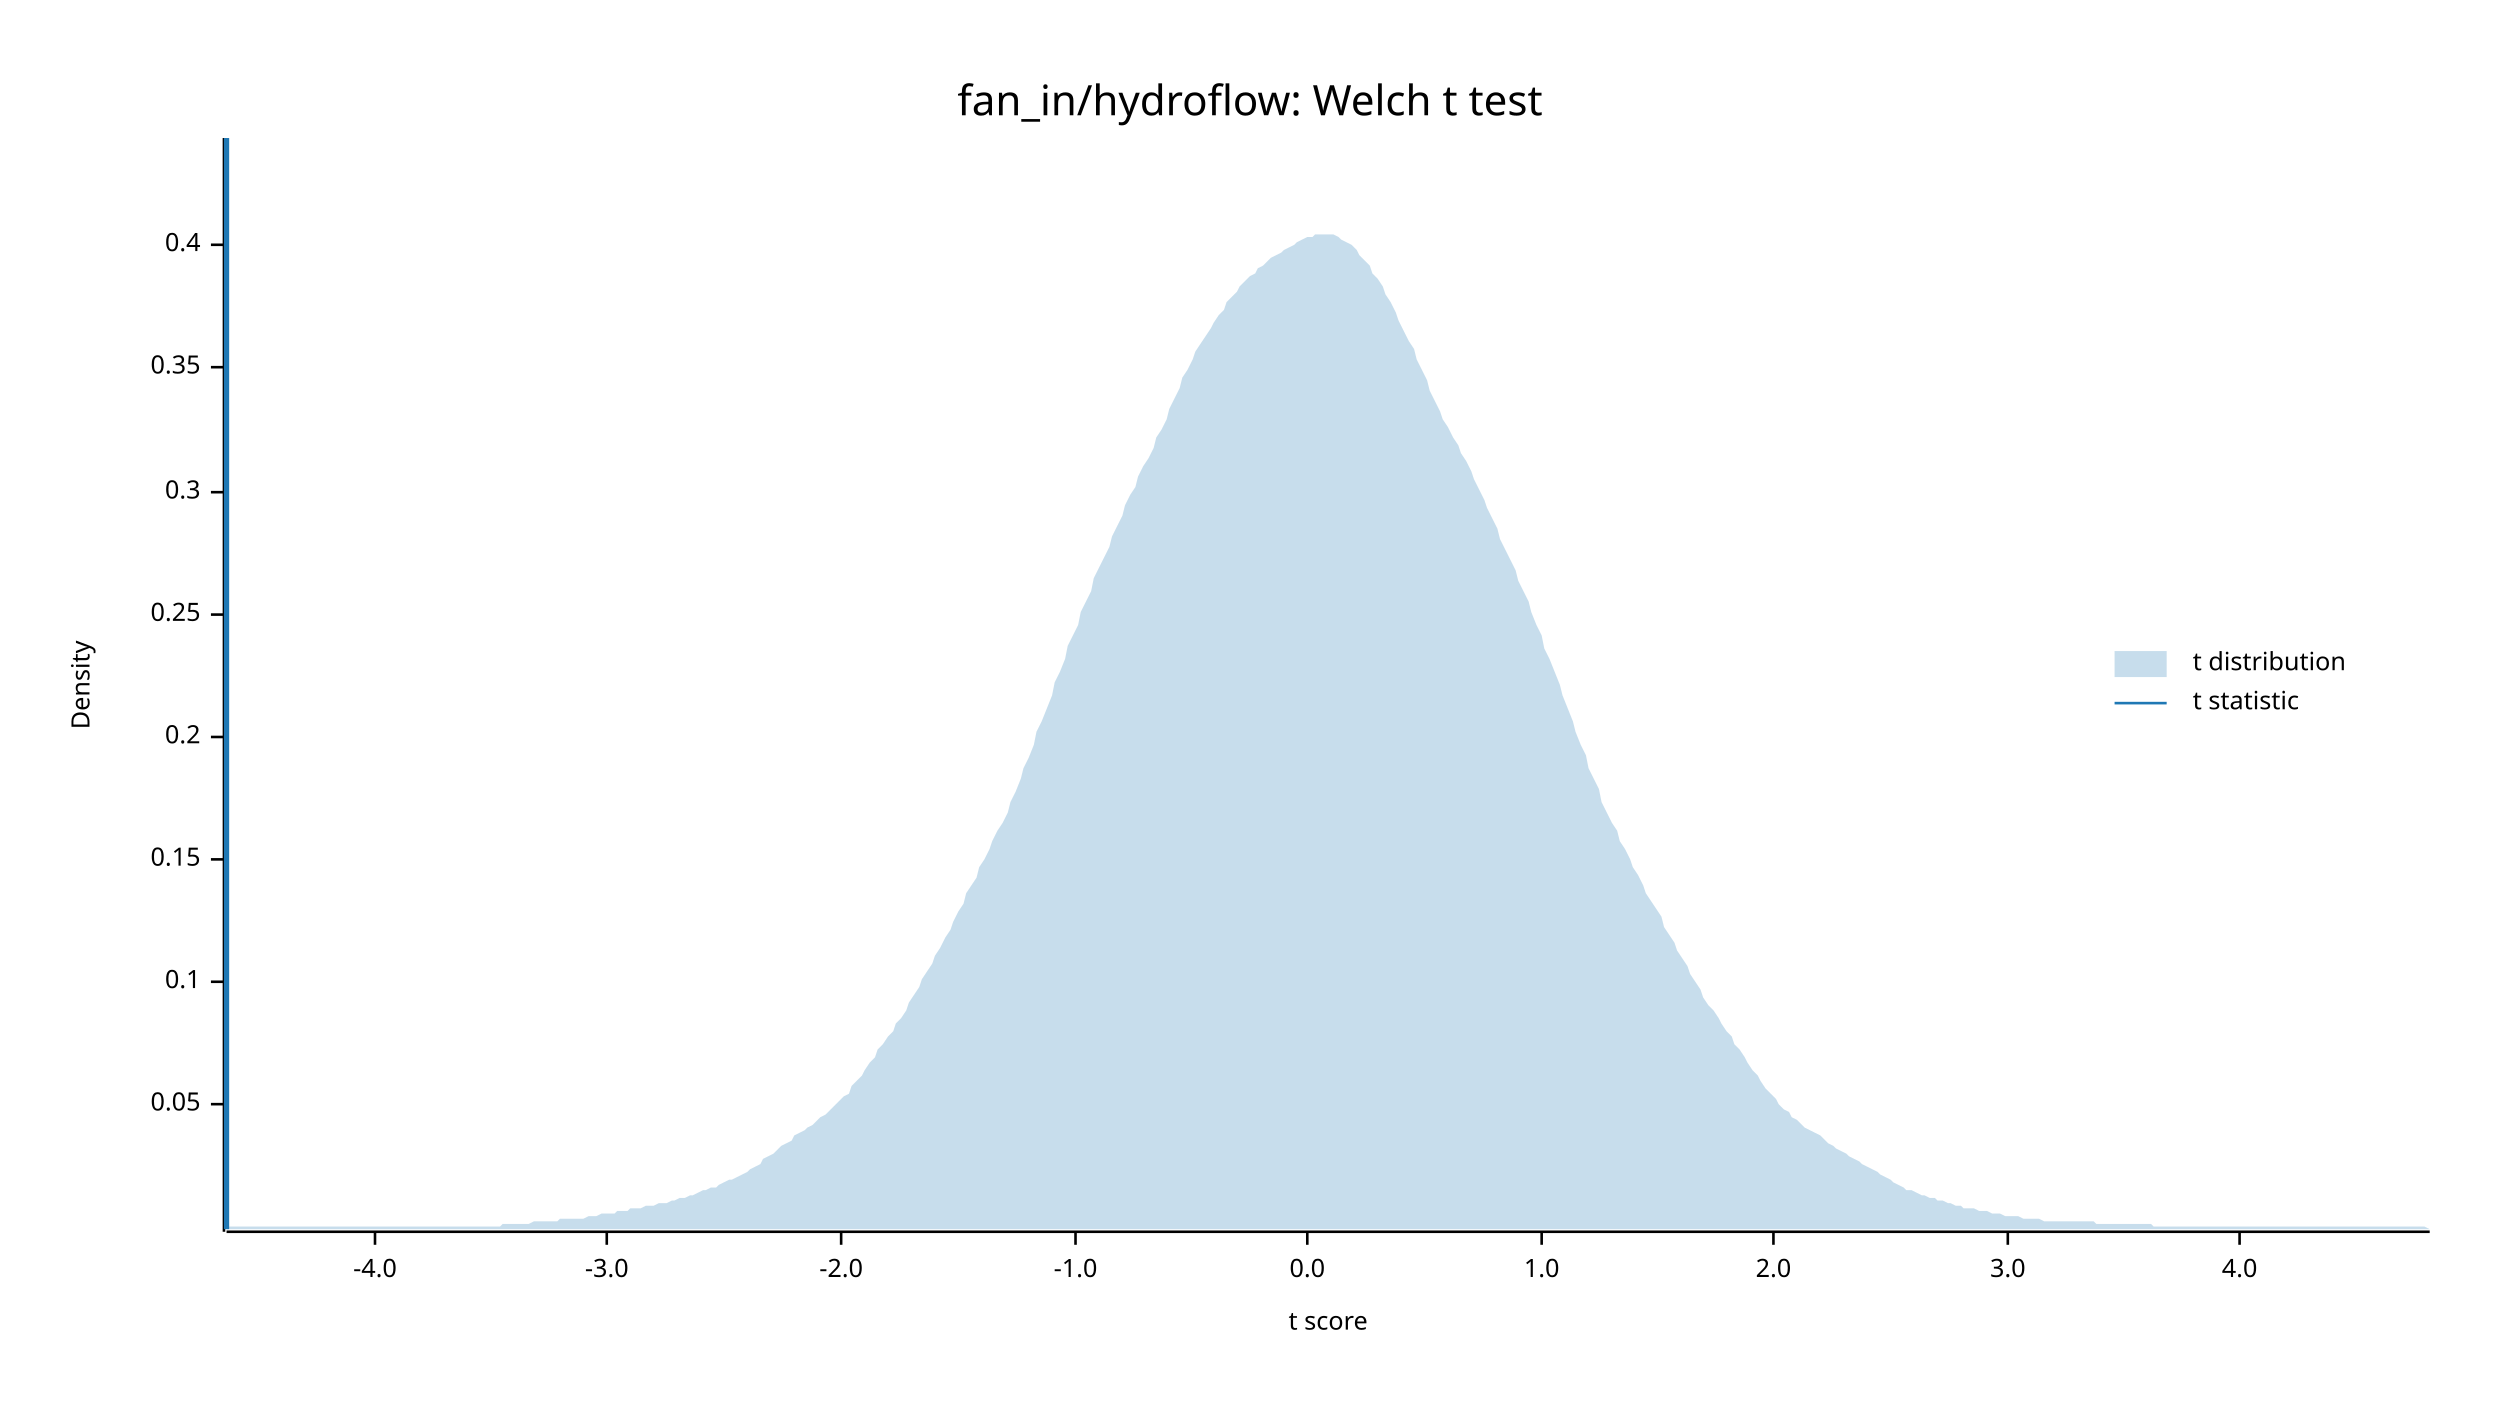
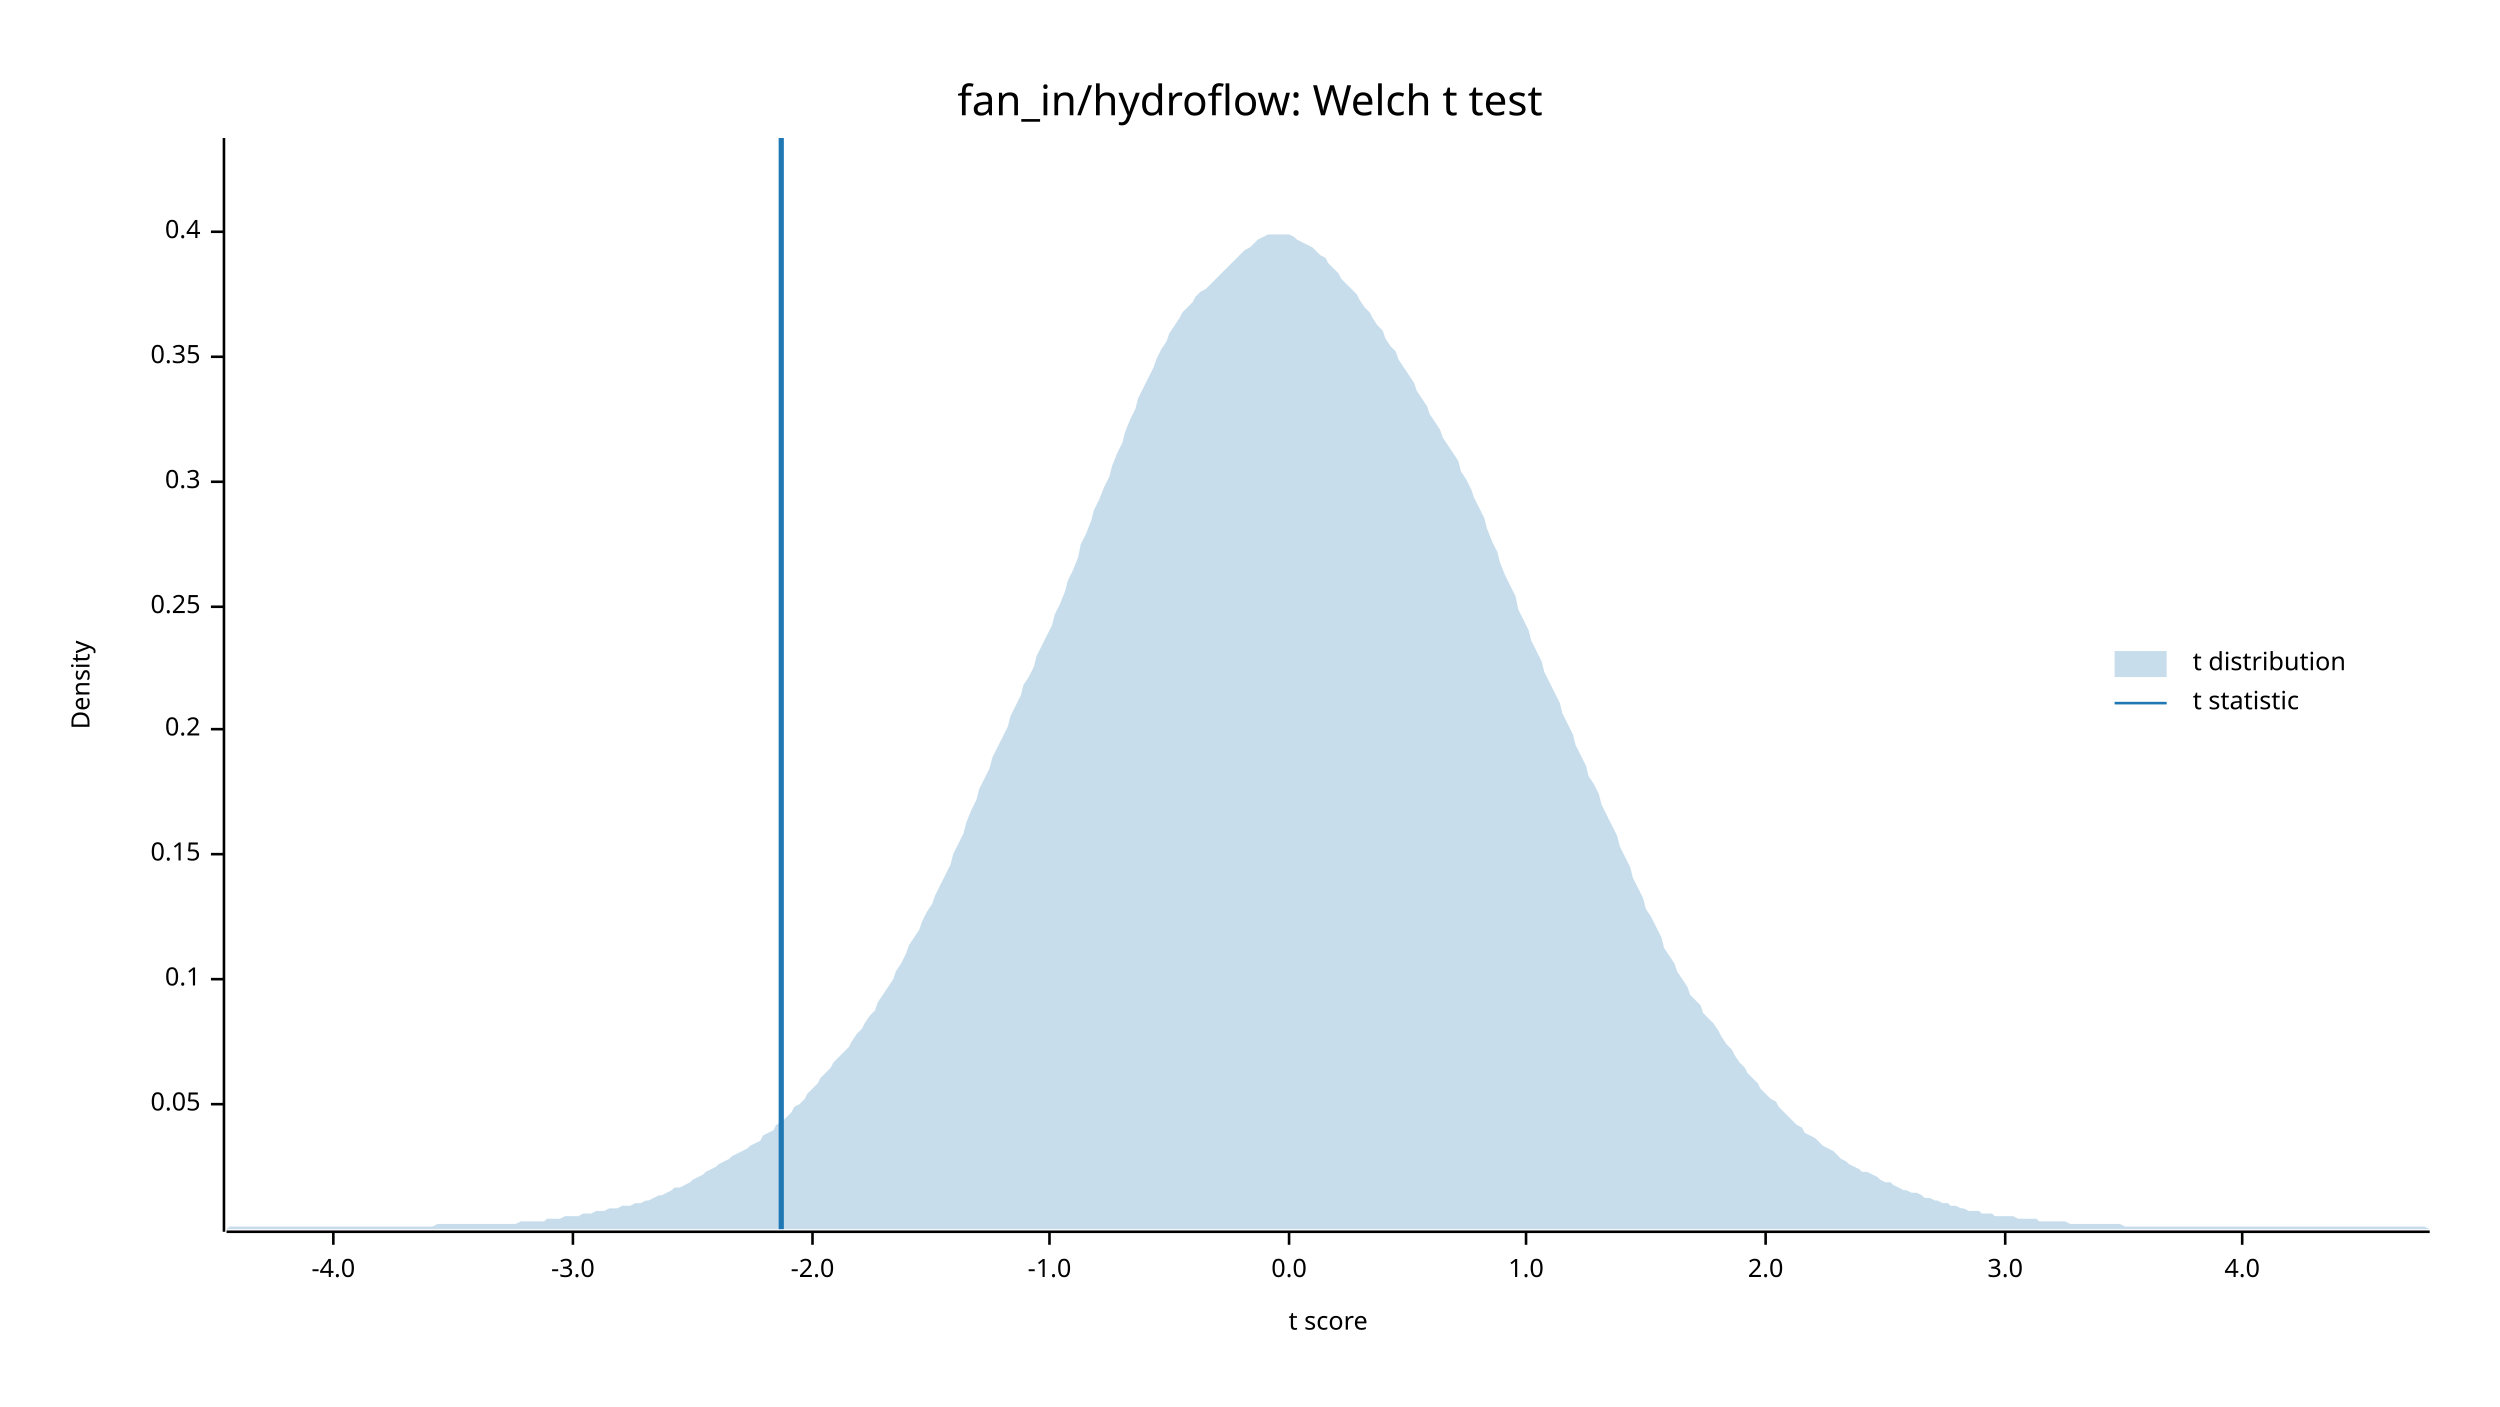
<svg xmlns="http://www.w3.org/2000/svg" width="960" height="540" viewBox="0 0 960 540">
  <text x="480" y="32" dy="0.76em" text-anchor="middle" font-family="sans-serif" font-size="16.129" opacity="1" fill="#000000">
fan_in/hydroflow: Welch t test
</text>
  <text x="27" y="263" dy="0.76em" text-anchor="middle" font-family="sans-serif" font-size="9.677" opacity="1" fill="#000000" transform="rotate(270, 27, 263)">
Density
</text>
  <text x="510" y="513" dy="-0.5ex" text-anchor="middle" font-family="sans-serif" font-size="9.677" opacity="1" fill="#000000">
t score
</text>
  <polyline fill="none" opacity="1" stroke="#000000" stroke-width="1" points="86,53 86,473 " />
  <text x="77" y="424" dy="0.5ex" text-anchor="end" font-family="sans-serif" font-size="9.677" opacity="1" fill="#000000">
0.05
</text>
  <polyline fill="none" opacity="1" stroke="#000000" stroke-width="1" points="81,424 86,424 " />
-   <text x="77" y="377" dy="0.5ex" text-anchor="end" font-family="sans-serif" font-size="9.677" opacity="1" fill="#000000">
+   <text x="77" y="376" dy="0.5ex" text-anchor="end" font-family="sans-serif" font-size="9.677" opacity="1" fill="#000000">
0.1
</text>
-   <polyline fill="none" opacity="1" stroke="#000000" stroke-width="1" points="81,377 86,377 " />
-   <text x="77" y="330" dy="0.5ex" text-anchor="end" font-family="sans-serif" font-size="9.677" opacity="1" fill="#000000">
+   <polyline fill="none" opacity="1" stroke="#000000" stroke-width="1" points="81,376 86,376 " />
+   <text x="77" y="328" dy="0.5ex" text-anchor="end" font-family="sans-serif" font-size="9.677" opacity="1" fill="#000000">
0.15
</text>
-   <polyline fill="none" opacity="1" stroke="#000000" stroke-width="1" points="81,330 86,330 " />
-   <text x="77" y="283" dy="0.5ex" text-anchor="end" font-family="sans-serif" font-size="9.677" opacity="1" fill="#000000">
+   <polyline fill="none" opacity="1" stroke="#000000" stroke-width="1" points="81,328 86,328 " />
+   <text x="77" y="280" dy="0.5ex" text-anchor="end" font-family="sans-serif" font-size="9.677" opacity="1" fill="#000000">
0.2
</text>
-   <polyline fill="none" opacity="1" stroke="#000000" stroke-width="1" points="81,283 86,283 " />
-   <text x="77" y="236" dy="0.5ex" text-anchor="end" font-family="sans-serif" font-size="9.677" opacity="1" fill="#000000">
+   <polyline fill="none" opacity="1" stroke="#000000" stroke-width="1" points="81,280 86,280 " />
+   <text x="77" y="233" dy="0.5ex" text-anchor="end" font-family="sans-serif" font-size="9.677" opacity="1" fill="#000000">
0.25
</text>
-   <polyline fill="none" opacity="1" stroke="#000000" stroke-width="1" points="81,236 86,236 " />
-   <text x="77" y="189" dy="0.5ex" text-anchor="end" font-family="sans-serif" font-size="9.677" opacity="1" fill="#000000">
+   <polyline fill="none" opacity="1" stroke="#000000" stroke-width="1" points="81,233 86,233 " />
+   <text x="77" y="185" dy="0.5ex" text-anchor="end" font-family="sans-serif" font-size="9.677" opacity="1" fill="#000000">
0.3
</text>
-   <polyline fill="none" opacity="1" stroke="#000000" stroke-width="1" points="81,189 86,189 " />
-   <text x="77" y="141" dy="0.5ex" text-anchor="end" font-family="sans-serif" font-size="9.677" opacity="1" fill="#000000">
+   <polyline fill="none" opacity="1" stroke="#000000" stroke-width="1" points="81,185 86,185 " />
+   <text x="77" y="137" dy="0.5ex" text-anchor="end" font-family="sans-serif" font-size="9.677" opacity="1" fill="#000000">
0.35
</text>
-   <polyline fill="none" opacity="1" stroke="#000000" stroke-width="1" points="81,141 86,141 " />
-   <text x="77" y="94" dy="0.5ex" text-anchor="end" font-family="sans-serif" font-size="9.677" opacity="1" fill="#000000">
+   <polyline fill="none" opacity="1" stroke="#000000" stroke-width="1" points="81,137 86,137 " />
+   <text x="77" y="89" dy="0.5ex" text-anchor="end" font-family="sans-serif" font-size="9.677" opacity="1" fill="#000000">
0.4
</text>
-   <polyline fill="none" opacity="1" stroke="#000000" stroke-width="1" points="81,94 86,94 " />
+   <polyline fill="none" opacity="1" stroke="#000000" stroke-width="1" points="81,89 86,89 " />
  <polyline fill="none" opacity="1" stroke="#000000" stroke-width="1" points="87,473 933,473 " />
-   <text x="144" y="483" dy="0.76em" text-anchor="middle" font-family="sans-serif" font-size="9.677" opacity="1" fill="#000000">
+   <text x="128" y="483" dy="0.76em" text-anchor="middle" font-family="sans-serif" font-size="9.677" opacity="1" fill="#000000">
-4.0
</text>
-   <polyline fill="none" opacity="1" stroke="#000000" stroke-width="1" points="144,473 144,478 " />
-   <text x="233" y="483" dy="0.76em" text-anchor="middle" font-family="sans-serif" font-size="9.677" opacity="1" fill="#000000">
+   <polyline fill="none" opacity="1" stroke="#000000" stroke-width="1" points="128,473 128,478 " />
+   <text x="220" y="483" dy="0.76em" text-anchor="middle" font-family="sans-serif" font-size="9.677" opacity="1" fill="#000000">
-3.0
</text>
-   <polyline fill="none" opacity="1" stroke="#000000" stroke-width="1" points="233,473 233,478 " />
-   <text x="323" y="483" dy="0.76em" text-anchor="middle" font-family="sans-serif" font-size="9.677" opacity="1" fill="#000000">
+   <polyline fill="none" opacity="1" stroke="#000000" stroke-width="1" points="220,473 220,478 " />
+   <text x="312" y="483" dy="0.76em" text-anchor="middle" font-family="sans-serif" font-size="9.677" opacity="1" fill="#000000">
-2.0
</text>
-   <polyline fill="none" opacity="1" stroke="#000000" stroke-width="1" points="323,473 323,478 " />
-   <text x="413" y="483" dy="0.76em" text-anchor="middle" font-family="sans-serif" font-size="9.677" opacity="1" fill="#000000">
+   <polyline fill="none" opacity="1" stroke="#000000" stroke-width="1" points="312,473 312,478 " />
+   <text x="403" y="483" dy="0.76em" text-anchor="middle" font-family="sans-serif" font-size="9.677" opacity="1" fill="#000000">
-1.0
</text>
-   <polyline fill="none" opacity="1" stroke="#000000" stroke-width="1" points="413,473 413,478 " />
-   <text x="502" y="483" dy="0.76em" text-anchor="middle" font-family="sans-serif" font-size="9.677" opacity="1" fill="#000000">
+   <polyline fill="none" opacity="1" stroke="#000000" stroke-width="1" points="403,473 403,478 " />
+   <text x="495" y="483" dy="0.76em" text-anchor="middle" font-family="sans-serif" font-size="9.677" opacity="1" fill="#000000">
0.0
</text>
-   <polyline fill="none" opacity="1" stroke="#000000" stroke-width="1" points="502,473 502,478 " />
-   <text x="592" y="483" dy="0.76em" text-anchor="middle" font-family="sans-serif" font-size="9.677" opacity="1" fill="#000000">
+   <polyline fill="none" opacity="1" stroke="#000000" stroke-width="1" points="495,473 495,478 " />
+   <text x="586" y="483" dy="0.76em" text-anchor="middle" font-family="sans-serif" font-size="9.677" opacity="1" fill="#000000">
1.0
</text>
-   <polyline fill="none" opacity="1" stroke="#000000" stroke-width="1" points="592,473 592,478 " />
-   <text x="681" y="483" dy="0.76em" text-anchor="middle" font-family="sans-serif" font-size="9.677" opacity="1" fill="#000000">
+   <polyline fill="none" opacity="1" stroke="#000000" stroke-width="1" points="586,473 586,478 " />
+   <text x="678" y="483" dy="0.76em" text-anchor="middle" font-family="sans-serif" font-size="9.677" opacity="1" fill="#000000">
2.0
</text>
-   <polyline fill="none" opacity="1" stroke="#000000" stroke-width="1" points="681,473 681,478 " />
-   <text x="771" y="483" dy="0.76em" text-anchor="middle" font-family="sans-serif" font-size="9.677" opacity="1" fill="#000000">
+   <polyline fill="none" opacity="1" stroke="#000000" stroke-width="1" points="678,473 678,478 " />
+   <text x="770" y="483" dy="0.76em" text-anchor="middle" font-family="sans-serif" font-size="9.677" opacity="1" fill="#000000">
3.0
</text>
-   <polyline fill="none" opacity="1" stroke="#000000" stroke-width="1" points="771,473 771,478 " />
-   <text x="860" y="483" dy="0.76em" text-anchor="middle" font-family="sans-serif" font-size="9.677" opacity="1" fill="#000000">
+   <polyline fill="none" opacity="1" stroke="#000000" stroke-width="1" points="770,473 770,478 " />
+   <text x="861" y="483" dy="0.76em" text-anchor="middle" font-family="sans-serif" font-size="9.677" opacity="1" fill="#000000">
4.0
</text>
-   <polyline fill="none" opacity="1" stroke="#000000" stroke-width="1" points="860,473 860,478 " />
-   <polygon opacity="0.25" fill="#1F78B4" points="87,472 88,471 90,471 92,471 93,471 95,471 97,471 98,471 100,471 102,471 103,471 105,471 107,471 109,471 110,471 112,471 114,471 115,471 117,471 119,471 120,471 122,471 124,471 125,471 127,471 129,471 131,471 132,471 134,471 136,471 137,471 139,471 141,471 142,471 144,471 146,471 148,471 149,471 151,471 153,471 154,471 156,471 158,471 159,471 161,471 163,471 164,471 166,471 168,471 170,471 171,471 173,471 175,471 176,471 178,471 180,471 181,471 183,471 185,471 187,471 188,471 190,471 192,471 193,470 195,470 197,470 198,470 200,470 202,470 203,470 205,469 207,469 209,469 210,469 212,469 214,469 215,468 217,468 219,468 220,468 222,468 224,468 226,467 227,467 229,467 231,466 232,466 234,466 236,466 237,465 239,465 241,465 242,464 244,464 246,464 248,463 249,463 251,463 253,462 254,462 256,462 258,461 259,461 261,460 263,460 265,459 266,459 268,458 270,457 271,457 273,456 275,456 276,455 278,454 280,453 281,453 283,452 285,451 287,450 288,449 290,448 292,447 293,445 295,444 297,443 298,442 300,440 302,439 304,438 305,436 307,435 309,434 310,433 312,432 314,430 315,429 317,428 319,426 320,425 322,423 324,421 326,420 327,417 329,415 331,413 332,411 334,408 336,406 337,403 339,401 341,398 343,396 344,393 346,391 348,388 349,385 351,382 353,379 354,376 356,373 358,370 359,367 361,364 363,360 365,357 366,354 368,350 370,347 371,343 373,340 375,337 376,333 378,330 380,326 381,323 383,319 385,316 387,312 388,308 390,304 392,299 393,295 395,291 397,286 398,281 400,277 402,272 404,267 405,262 407,258 409,253 410,248 412,244 414,240 415,235 417,231 419,227 420,222 422,218 424,214 426,210 427,206 429,202 431,198 432,194 434,190 436,187 437,183 439,179 441,176 443,172 444,168 446,165 448,161 449,157 451,153 453,149 454,145 456,142 458,138 459,135 461,132 463,129 465,126 466,124 468,121 470,119 471,116 473,114 475,112 476,110 478,108 480,106 482,105 483,103 485,102 487,100 488,99 490,98 492,97 493,96 495,95 497,94 498,93 500,92 502,91 504,91 505,90 507,90 509,90 510,90 512,90 514,91 515,92 517,93 519,94 521,96 522,98 524,100 526,102 527,105 529,107 531,110 532,113 534,116 536,120 537,123 539,127 541,131 543,134 544,138 546,142 548,146 549,150 551,154 553,158 554,161 556,164 558,168 560,171 561,174 563,177 565,181 566,184 568,188 570,192 571,195 573,199 575,203 576,207 578,211 580,215 582,219 583,223 585,227 587,231 588,235 590,240 592,244 593,249 595,253 597,258 599,263 600,267 602,272 604,277 605,281 607,286 609,290 610,295 612,299 614,303 615,308 617,312 619,316 621,319 622,323 624,326 626,330 627,333 629,336 631,340 632,343 634,346 636,349 638,352 639,356 641,359 643,362 644,365 646,368 648,371 649,374 651,377 653,380 654,383 656,386 658,388 660,391 661,393 663,396 665,398 666,401 668,403 670,406 671,408 673,411 675,413 676,415 678,418 680,420 682,422 683,424 685,426 687,427 688,429 690,430 692,432 693,433 695,434 697,435 699,436 700,437 702,439 704,440 705,441 707,442 709,443 710,444 712,445 714,446 715,447 717,448 719,449 721,450 722,451 724,452 726,453 727,454 729,455 731,456 732,457 734,457 736,458 738,459 739,459 741,460 743,460 744,461 746,461 748,462 749,462 751,463 753,463 754,464 756,464 758,464 760,465 761,465 763,465 765,466 766,466 768,466 770,467 771,467 773,467 775,467 777,468 778,468 780,468 782,468 783,468 785,469 787,469 788,469 790,469 792,469 793,469 795,469 797,469 799,469 800,469 802,469 804,469 805,470 807,470 809,470 810,470 812,470 814,470 816,470 817,470 819,470 821,470 822,470 824,470 826,470 827,471 829,471 831,471 832,471 834,471 836,471 838,471 839,471 841,471 843,471 844,471 846,471 848,471 849,471 851,471 853,471 855,471 856,471 858,471 860,471 861,471 863,471 865,471 866,471 868,471 870,471 871,471 873,471 875,471 877,471 878,471 880,471 882,471 883,471 885,471 887,471 888,471 890,471 892,471 894,471 895,471 897,471 899,471 900,471 902,471 904,471 905,471 907,471 909,471 910,471 912,471 914,471 916,471 917,471 919,471 921,471 922,471 924,471 926,471 927,471 929,471 931,471 933,472 933,472 87,472 " />
-   <polyline fill="none" opacity="1" stroke="#1F78B4" stroke-width="2" points="87,472 87,53 " />
+   <polyline fill="none" opacity="1" stroke="#000000" stroke-width="1" points="861,473 861,478 " />
+   <polygon opacity="0.25" fill="#1F78B4" points="87,472 88,471 90,471 92,471 93,471 95,471 97,471 98,471 100,471 102,471 103,471 105,471 107,471 109,471 110,471 112,471 114,471 115,471 117,471 119,471 120,471 122,471 124,471 125,471 127,471 129,471 131,471 132,471 134,471 136,471 137,471 139,471 141,471 142,471 144,471 146,471 148,471 149,471 151,471 153,471 154,471 156,471 158,471 159,471 161,471 163,471 164,471 166,471 168,470 170,470 171,470 173,470 175,470 176,470 178,470 180,470 181,470 183,470 185,470 187,470 188,470 190,470 192,470 193,470 195,470 197,470 198,470 200,469 202,469 203,469 205,469 207,469 209,469 210,468 212,468 214,468 215,468 217,467 219,467 220,467 222,467 224,466 226,466 227,466 229,465 231,465 232,465 234,464 236,464 237,464 239,463 241,463 242,463 244,462 246,462 248,461 249,461 251,460 253,459 254,459 256,458 258,457 259,456 261,456 263,455 265,454 266,453 268,452 270,451 271,450 273,449 275,448 276,447 278,446 280,445 281,444 283,443 285,442 287,441 288,440 290,439 292,438 293,436 295,435 297,434 298,432 300,431 302,429 304,427 305,425 307,424 309,422 310,420 312,418 314,416 315,414 317,412 319,410 320,408 322,406 324,404 326,402 327,400 329,397 331,395 332,393 334,390 336,388 337,385 339,382 341,379 343,376 344,373 346,370 348,366 349,363 351,360 353,357 354,354 356,350 358,347 359,344 361,340 363,336 365,332 366,328 368,324 370,320 371,316 373,311 375,307 376,303 378,299 380,295 381,291 383,287 385,283 387,279 388,275 390,271 392,267 393,263 395,260 397,256 398,252 400,248 402,244 404,240 405,236 407,232 409,227 410,223 412,219 414,214 415,209 417,205 419,200 420,196 422,192 424,187 426,183 427,179 429,174 431,170 432,166 434,161 436,157 437,153 439,149 441,145 443,141 444,138 446,134 448,131 449,128 451,125 453,122 454,120 456,118 458,116 459,114 461,112 463,111 465,109 466,108 468,106 470,104 471,103 473,101 475,99 476,98 478,96 480,95 482,93 483,92 485,91 487,90 488,90 490,90 492,90 493,90 495,90 497,91 498,92 500,93 502,94 504,95 505,96 507,98 509,99 510,101 512,103 514,105 515,107 517,109 519,111 521,113 522,115 524,118 526,120 527,122 529,125 531,127 532,130 534,133 536,135 537,138 539,141 541,144 543,147 544,150 546,153 548,156 549,159 551,162 553,165 554,168 556,171 558,174 560,177 561,181 563,184 565,188 566,191 568,195 570,199 571,203 573,208 575,212 576,216 578,221 580,225 582,229 583,234 585,238 587,242 588,246 590,250 592,254 593,258 595,262 597,266 599,270 600,274 602,278 604,282 605,286 607,290 609,294 610,298 612,301 614,305 615,309 617,313 619,317 621,321 622,325 624,329 626,333 627,337 629,341 631,345 632,349 634,352 636,356 638,360 639,364 641,367 643,370 644,373 646,376 648,379 649,382 651,384 653,386 654,389 656,391 658,393 660,396 661,398 663,401 665,403 666,405 668,408 670,410 671,412 673,414 675,416 676,418 678,420 680,422 682,423 683,425 685,427 687,429 688,430 690,432 692,433 693,435 695,436 697,437 699,439 700,440 702,441 704,442 705,443 707,445 709,446 710,447 712,448 714,449 715,450 717,450 719,451 721,452 722,453 724,454 726,454 727,455 729,456 731,457 732,457 734,458 736,458 738,459 739,460 741,460 743,461 744,461 746,462 748,462 749,463 751,463 753,464 754,464 756,465 758,465 760,465 761,466 763,466 765,466 766,467 768,467 770,467 771,467 773,467 775,468 777,468 778,468 780,468 782,468 783,469 785,469 787,469 788,469 790,469 792,469 793,469 795,470 797,470 799,470 800,470 802,470 804,470 805,470 807,470 809,470 810,470 812,470 814,470 816,471 817,471 819,471 821,471 822,471 824,471 826,471 827,471 829,471 831,471 832,471 834,471 836,471 838,471 839,471 841,471 843,471 844,471 846,471 848,471 849,471 851,471 853,471 855,471 856,471 858,471 860,471 861,471 863,471 865,471 866,471 868,471 870,471 871,471 873,471 875,471 877,471 878,471 880,471 882,471 883,471 885,471 887,471 888,471 890,471 892,471 894,471 895,471 897,471 899,471 900,471 902,471 904,471 905,471 907,471 909,471 910,471 912,471 914,471 916,471 917,471 919,471 921,471 922,471 924,471 926,471 927,471 929,471 931,471 933,472 933,472 87,472 " />
+   <polyline fill="none" opacity="1" stroke="#1F78B4" stroke-width="2" points="300,472 300,53 " />
  <text x="842" y="250" dy="0.76em" text-anchor="start" font-family="sans-serif" font-size="9.677" opacity="1" fill="#000000">
t distribution
</text>
  <text x="842" y="265" dy="0.76em" text-anchor="start" font-family="sans-serif" font-size="9.677" opacity="1" fill="#000000">
t statistic
</text>
  <rect x="812" y="250" width="20" height="10" opacity="0.25" fill="#1F78B4" stroke="none" />
  <polyline fill="none" opacity="1" stroke="#1F78B4" stroke-width="1" points="812,270 832,270 " />
</svg>
